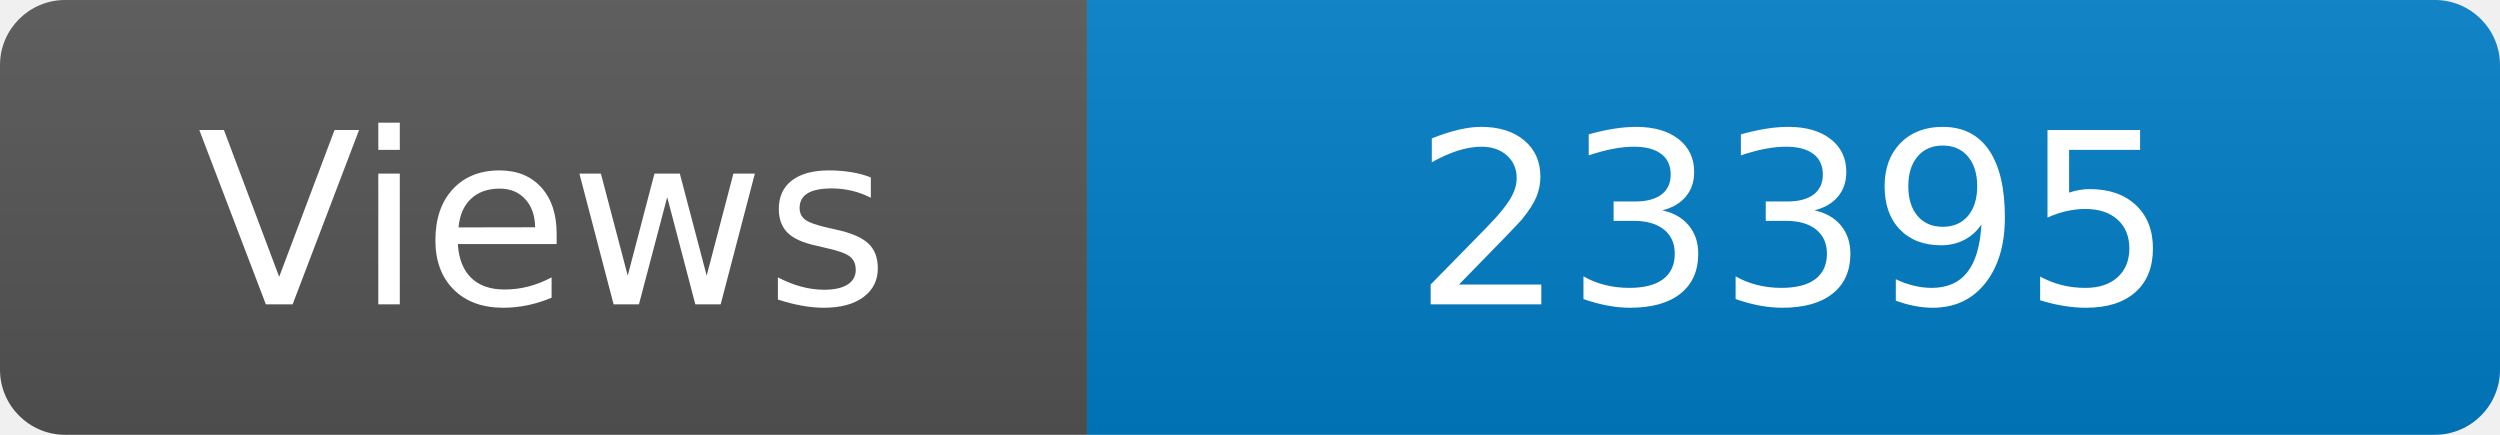
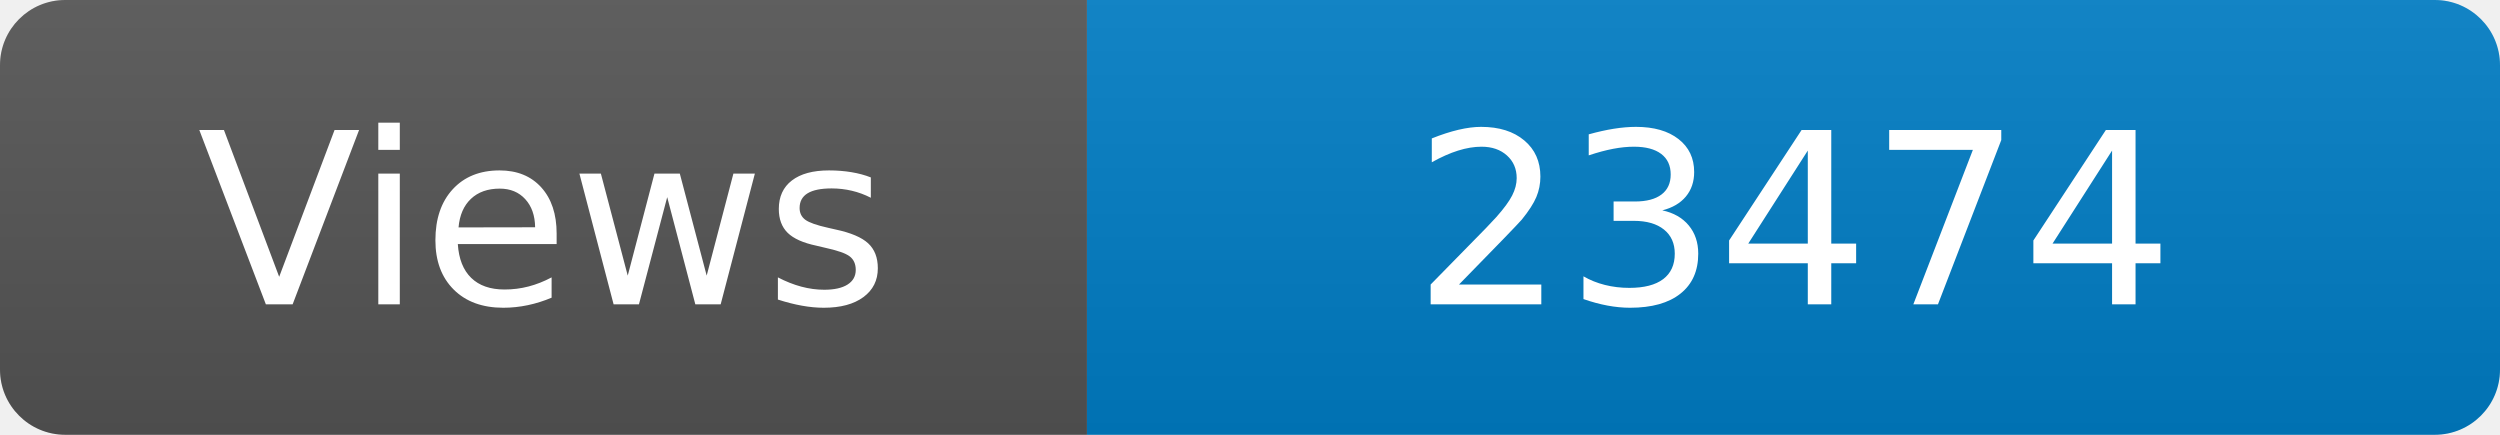
<svg xmlns="http://www.w3.org/2000/svg" width="115" height="20" role="img" aria-label="Maintained?: yes">
  <linearGradient id="s" x2="0" y2="100%">
    <stop offset="0" stop-color="#bbb" stop-opacity=".1" />
    <stop offset="1" stop-opacity=".1" />
  </linearGradient>
  <clipPath id="r">
    <rect width="115" height="20" rx="3" fill="#fff" />
  </clipPath>
  <g clip-path="url(#r)">
    <rect width="50" height="20" fill="#555" />
    <rect x="50" width="160" height="20" fill="#007ec6" />
    <rect width="115" height="20" fill="url(#s)" />
  </g>
  <g fill="#fff" text-anchor="middle" font-family="Verdana,Geneva,DejaVu Sans,sans-serif" font-size="110">
    <text x="250" y="140" transform="scale(.1)" fill="#fff">Views</text>
-     <text x="825" y="140" transform="scale(.1)" fill="#fff">23395</text>
+     <text x="825" y="140" transform="scale(.1)" fill="#fff">23474</text>
  </g>
</svg>
